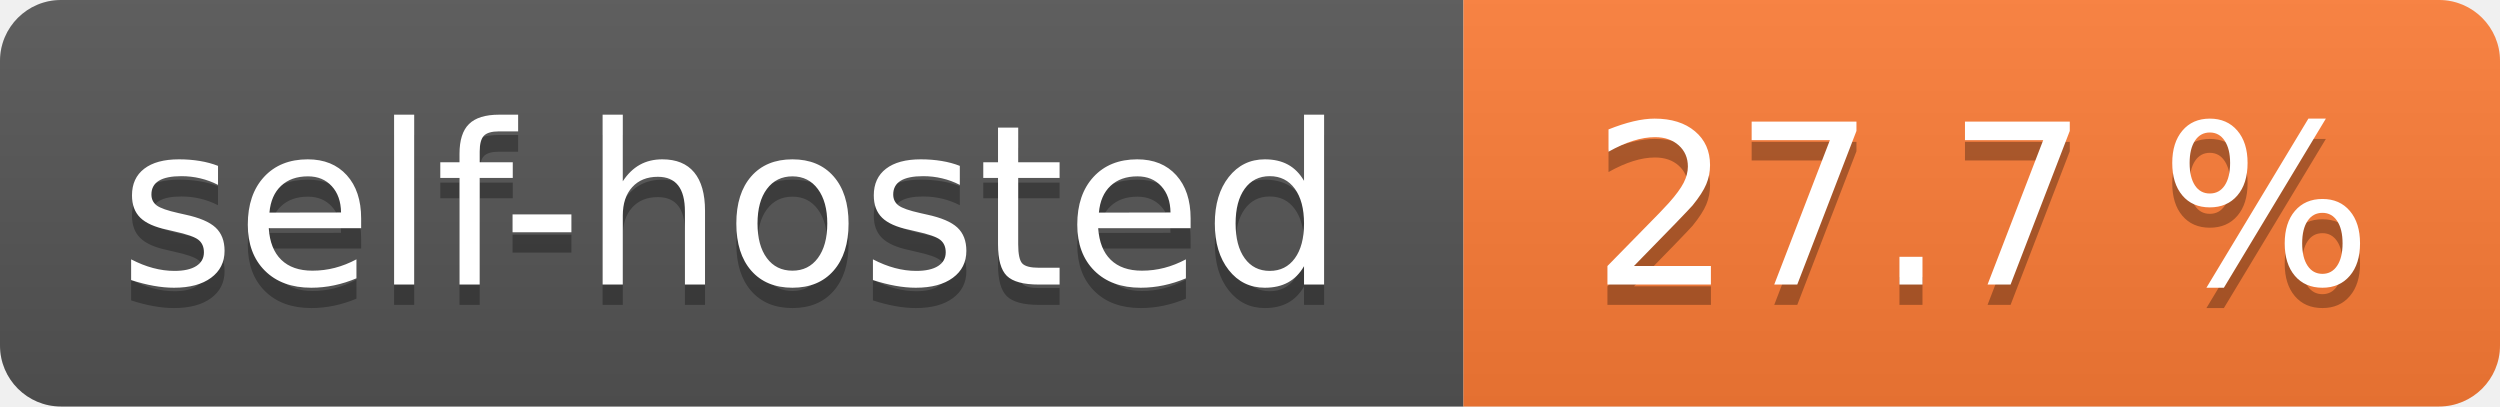
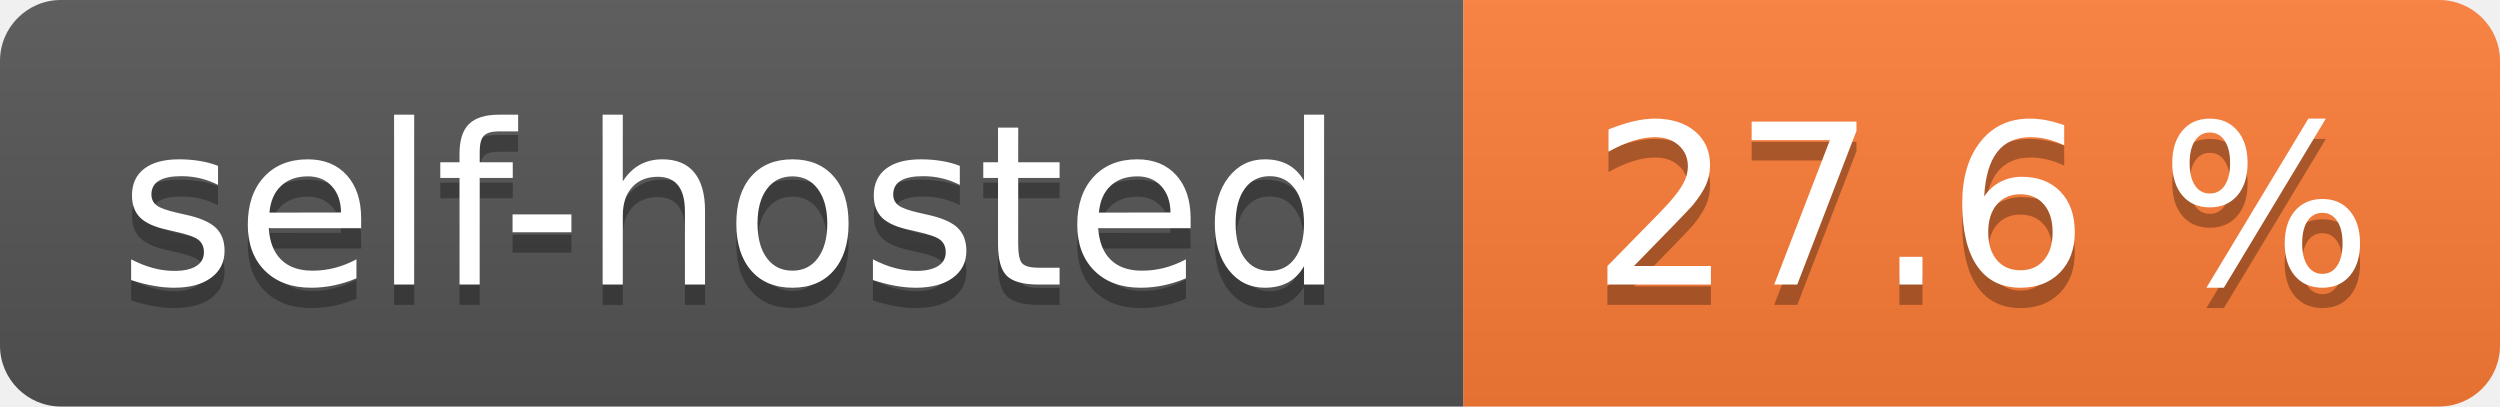
- <svg xmlns="http://www.w3.org/2000/svg" width="123" height="20" role="img" aria-label="self-hosted: 27.7 %">
+ <svg xmlns="http://www.w3.org/2000/svg" width="123" height="20" role="img" aria-label="self-hosted: 27.6 %">
  <linearGradient id="s" x2="0" y2="100%">
    <stop offset="0" stop-color="#bbb" stop-opacity=".1" />
    <stop offset="1" stop-opacity=".1" />
  </linearGradient>
  <clipPath id="r">
    <rect width="123" height="20" rx="3" fill="#fff" />
  </clipPath>
  <g clip-path="url(#r)">
    <rect width="72" height="20" fill="#555" />
    <rect x="72" width="51" height="20" fill="#fe7d37" />
    <rect width="123" height="20" fill="url(#s)" />
  </g>
  <g fill="#fff" text-anchor="middle" font-family="Verdana,Geneva,DejaVu Sans,sans-serif" text-rendering="geometricPrecision" font-size="110">
    <text aria-hidden="true" x="360.0" transform="scale(.1)" textLength="620" y="150" fill="#010101" fill-opacity=".3">self-hosted</text>
    <text x="360.0" transform="scale(.1)" textLength="620" y="140" fill="#fff">self-hosted</text>
-     <text aria-hidden="true" x="975.0" transform="scale(.1)" textLength="410" y="150" fill="#010101" fill-opacity=".3">27.7 %</text>
-     <text x="975.0" transform="scale(.1)" textLength="410" y="140" fill="#fff">27.7 %</text>
+     <text aria-hidden="true" x="975.0" transform="scale(.1)" textLength="410" y="150" fill="#010101" fill-opacity=".3">27.6 %</text>
+     <text x="975.0" transform="scale(.1)" textLength="410" y="140" fill="#fff">27.6 %</text>
  </g>
</svg>
